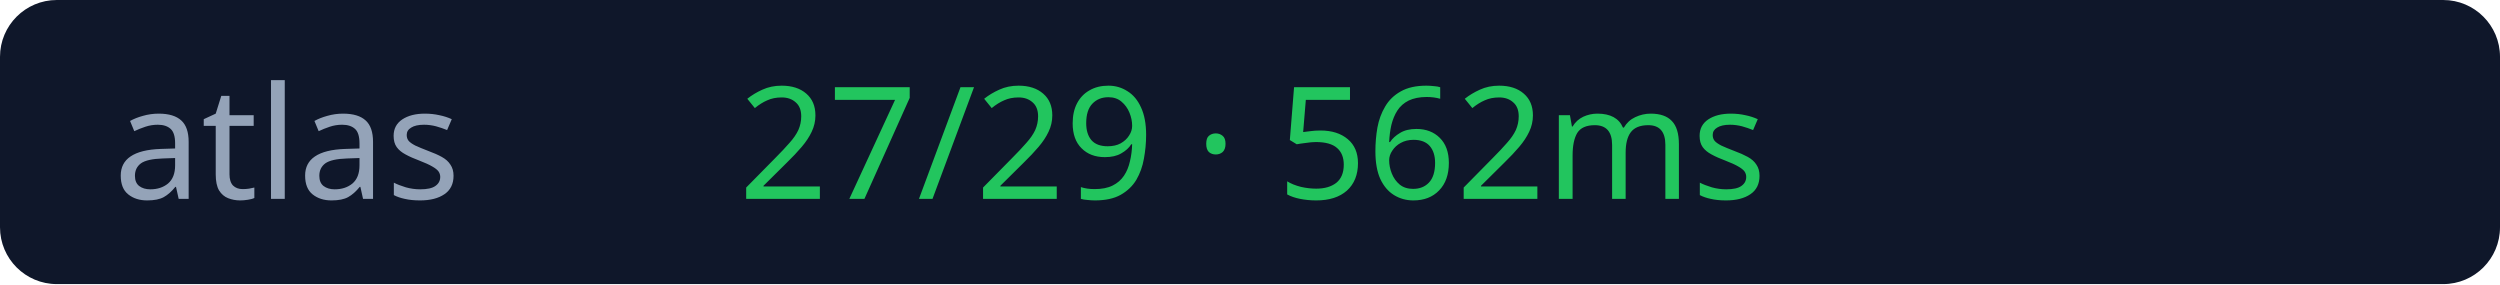
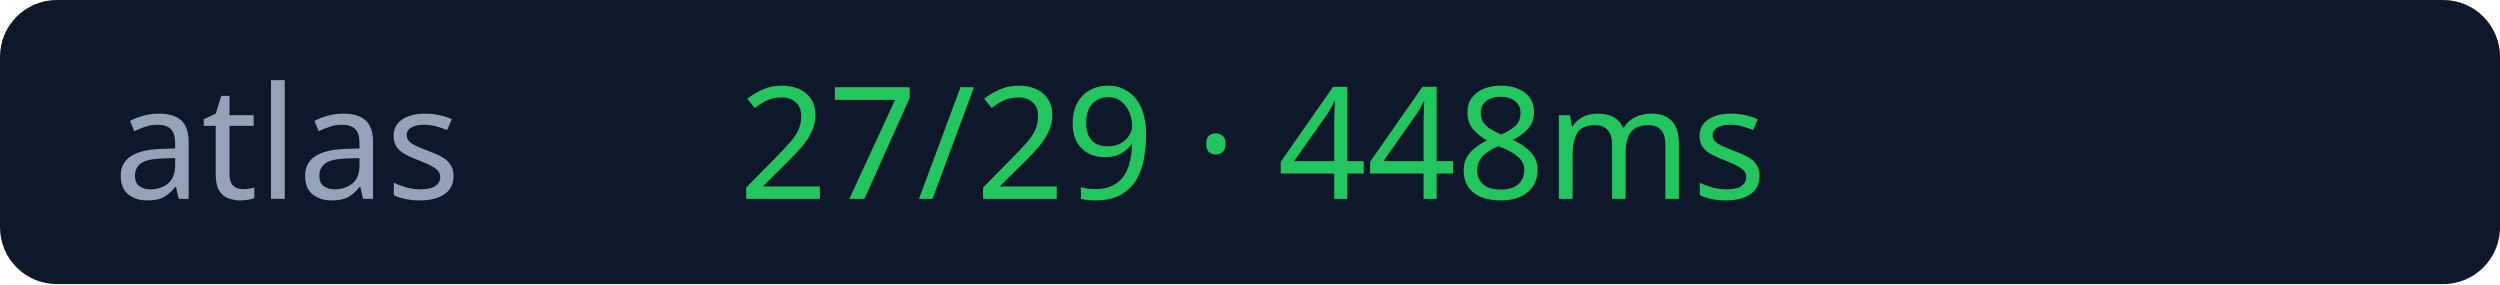
<svg xmlns="http://www.w3.org/2000/svg" width="176" height="20">
  <rect width="176" height="20" rx="4" fill="#0f172a" />
  <text x="8" y="14" fill="#94a3b8" font-size="11" font-family="Verdana">atlas</text>
-   <text x="52" y="14" fill="#22c55e" font-size="11" font-family="Verdana">27/29 · 562ms</text>
+   <text x="52" y="14" fill="#22c55e" font-size="11" font-family="Verdana">27/29 · 448ms</text>
</svg>
